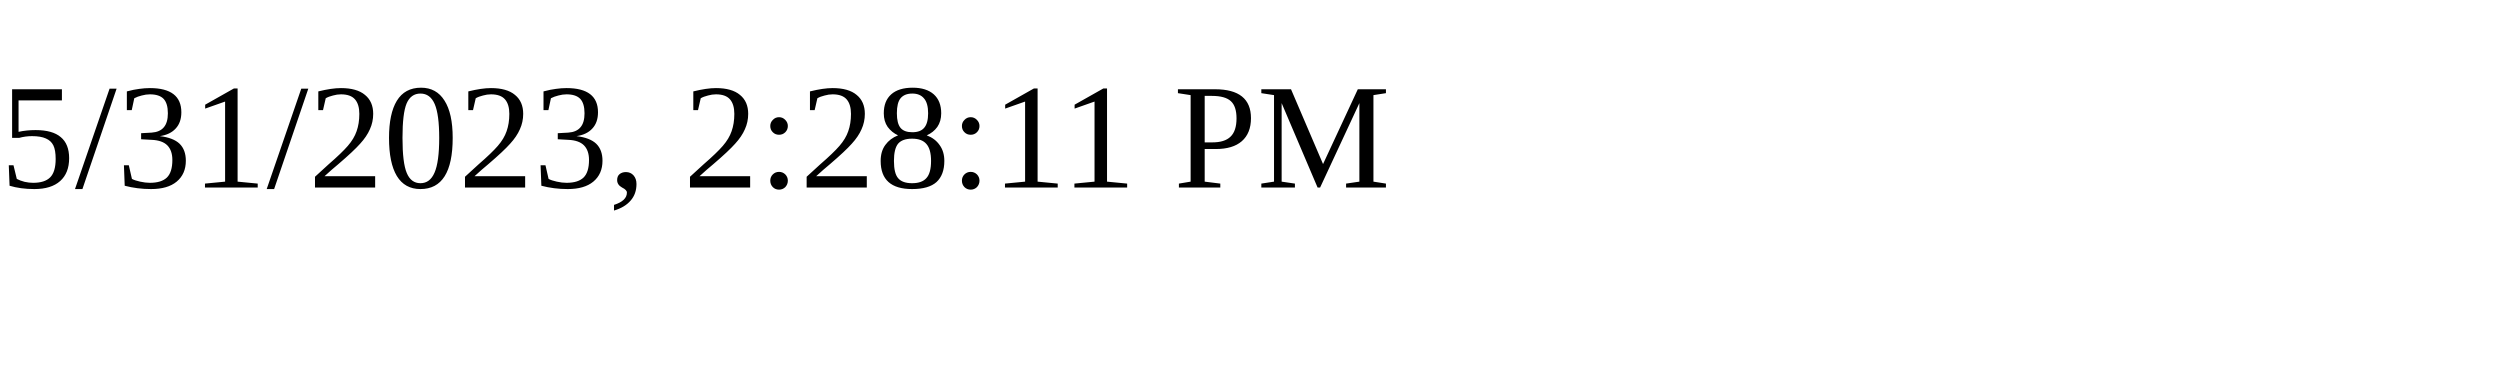
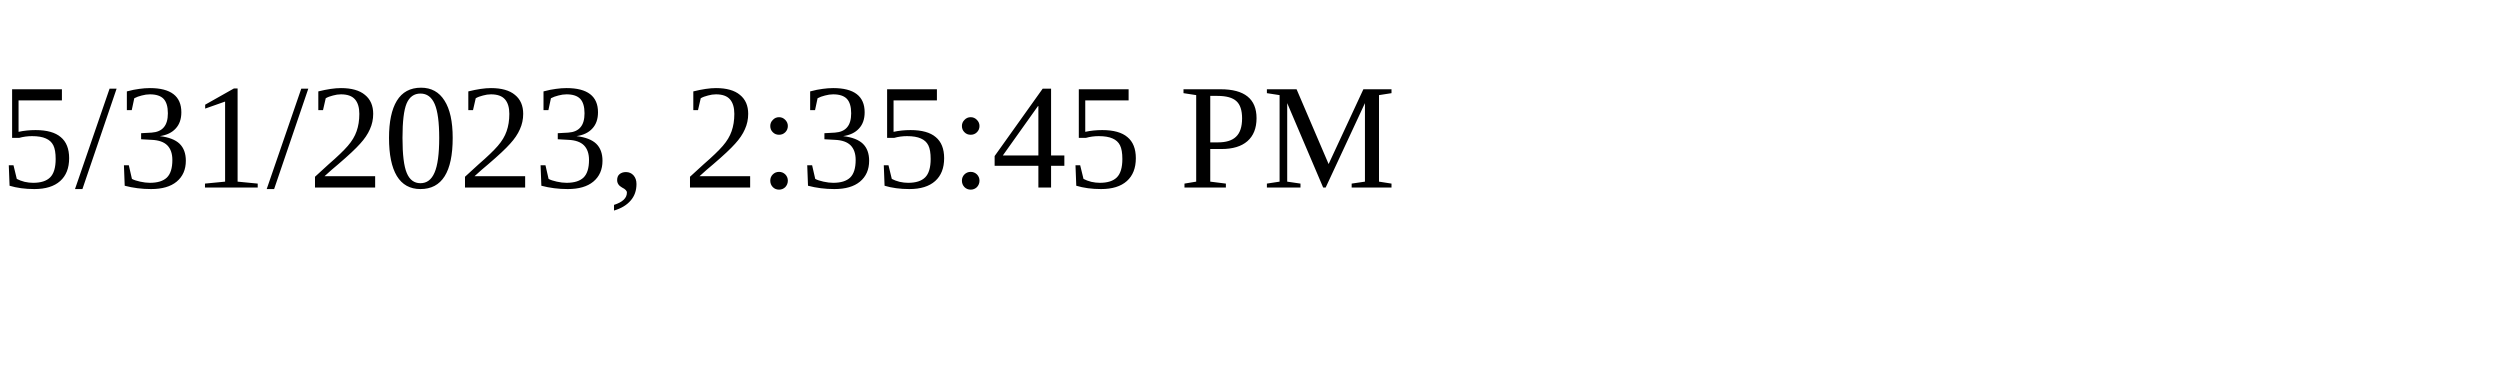
<svg xmlns="http://www.w3.org/2000/svg" height="30" width="200">
-   <text x="0" y="15">5/31/2023, 2:28:11 PM</text>
+   <text x="0" y="15">5/31/2023, 2:35:45 PM</text>
</svg>
